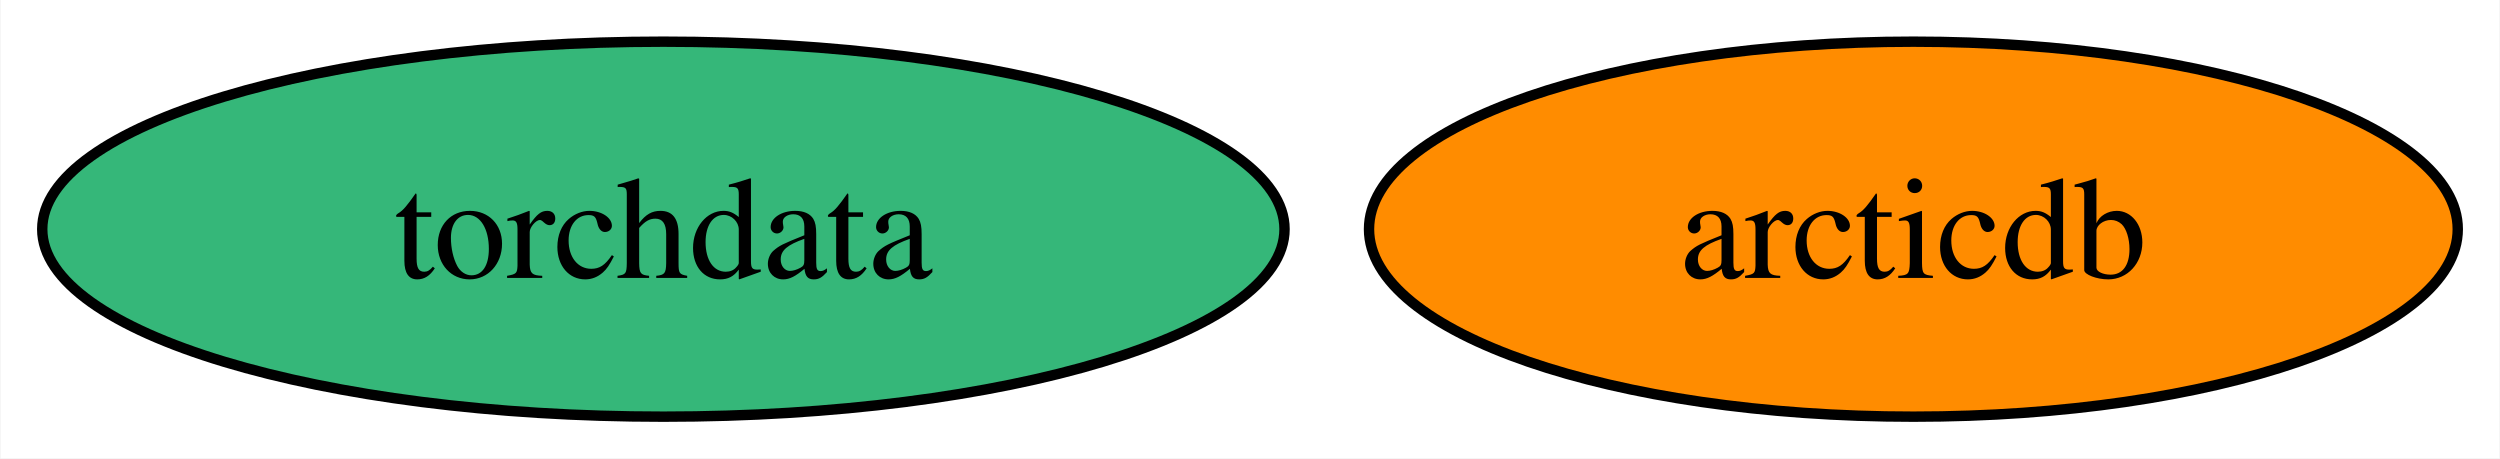
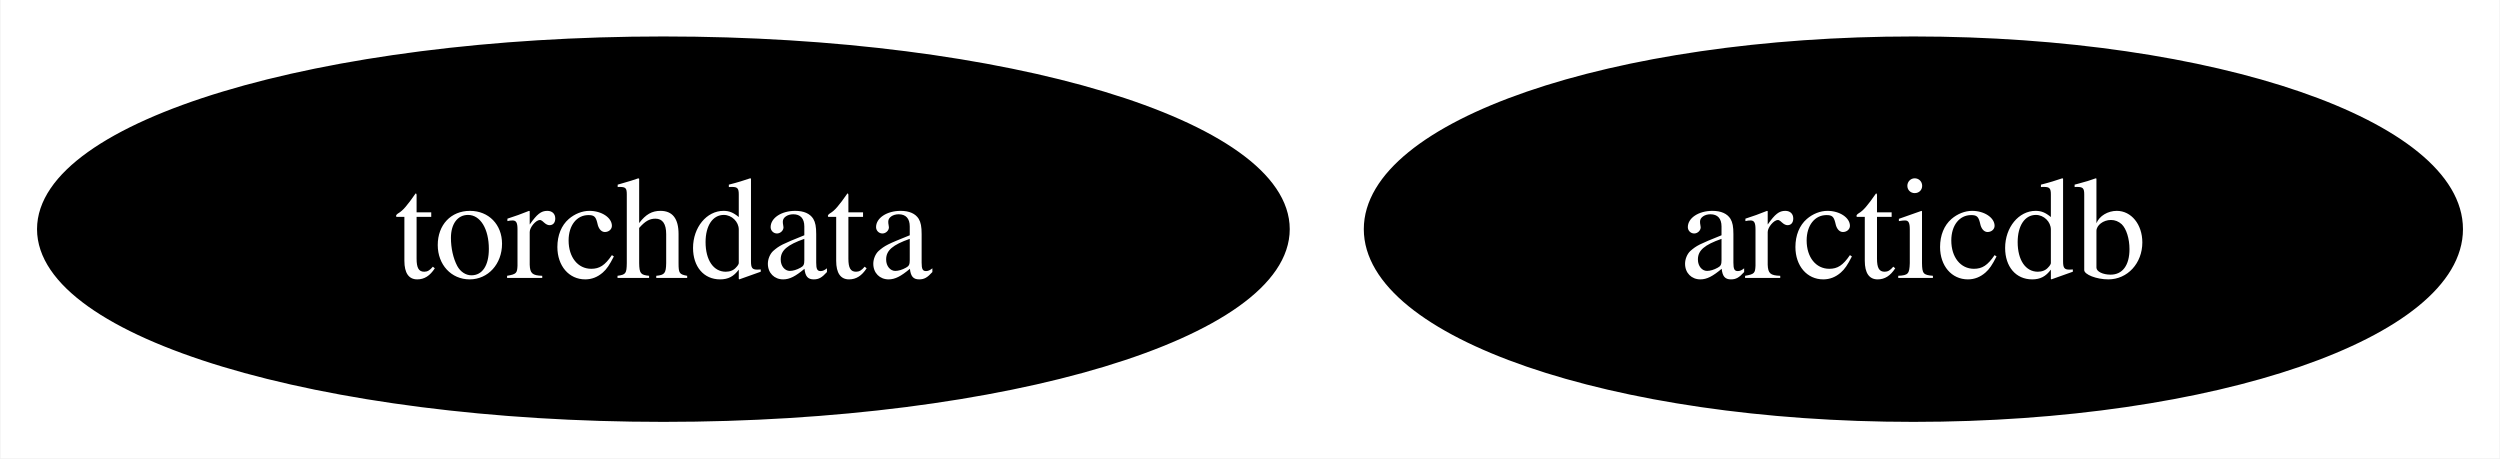
<svg xmlns="http://www.w3.org/2000/svg" xmlns:xlink="http://www.w3.org/1999/xlink" width="240pt" height="44pt" viewBox="0.00 0.00 239.89 44.00">
  <g id="graph0" class="graph" transform="scale(1 1) rotate(0) translate(4 40)">
    <polygon fill="white" stroke="none" points="-4,4 -4,-40 235.89,-40 235.89,4 -4,4" />
    <g id="node1" class="node">
      <g id="a_node1">
        <a xlink:href="https://github.com/conda-forge/torchdata-feedstock" xlink:title="torchdata">
-           <ellipse fill="#35b779" stroke="black" cx="59.63" cy="-18" rx="59.63" ry="18" />
-           <text text-anchor="middle" x="59.63" y="-13.32" font-family="Times,serif" font-size="14.00">torchdata</text>
+           <ellipse fill="#000000" stroke="black" cx="59.63" cy="-18" rx="59.63" ry="18" />
+           <text text-anchor="middle" x="59.63" y="-13.32" font-family="Times,serif" font-size="14.00" fill="white">torchdata</text>
        </a>
      </g>
    </g>
    <g id="node2" class="node">
      <g id="a_node2">
        <a xlink:href="https://github.com/conda-forge/arcticdb-feedstock" xlink:title="arcticdb">
-           <ellipse fill="#ff8c00" stroke="black" cx="179.63" cy="-18" rx="52.26" ry="18" />
-           <text text-anchor="middle" x="179.63" y="-13.32" font-family="Times,serif" font-size="14.00">arcticdb</text>
+           <ellipse fill="#000000" stroke="black" cx="179.63" cy="-18" rx="52.26" ry="18" />
+           <text text-anchor="middle" x="179.63" y="-13.32" font-family="Times,serif" font-size="14.00" fill="white">arcticdb</text>
        </a>
      </g>
    </g>
  </g>
</svg>
